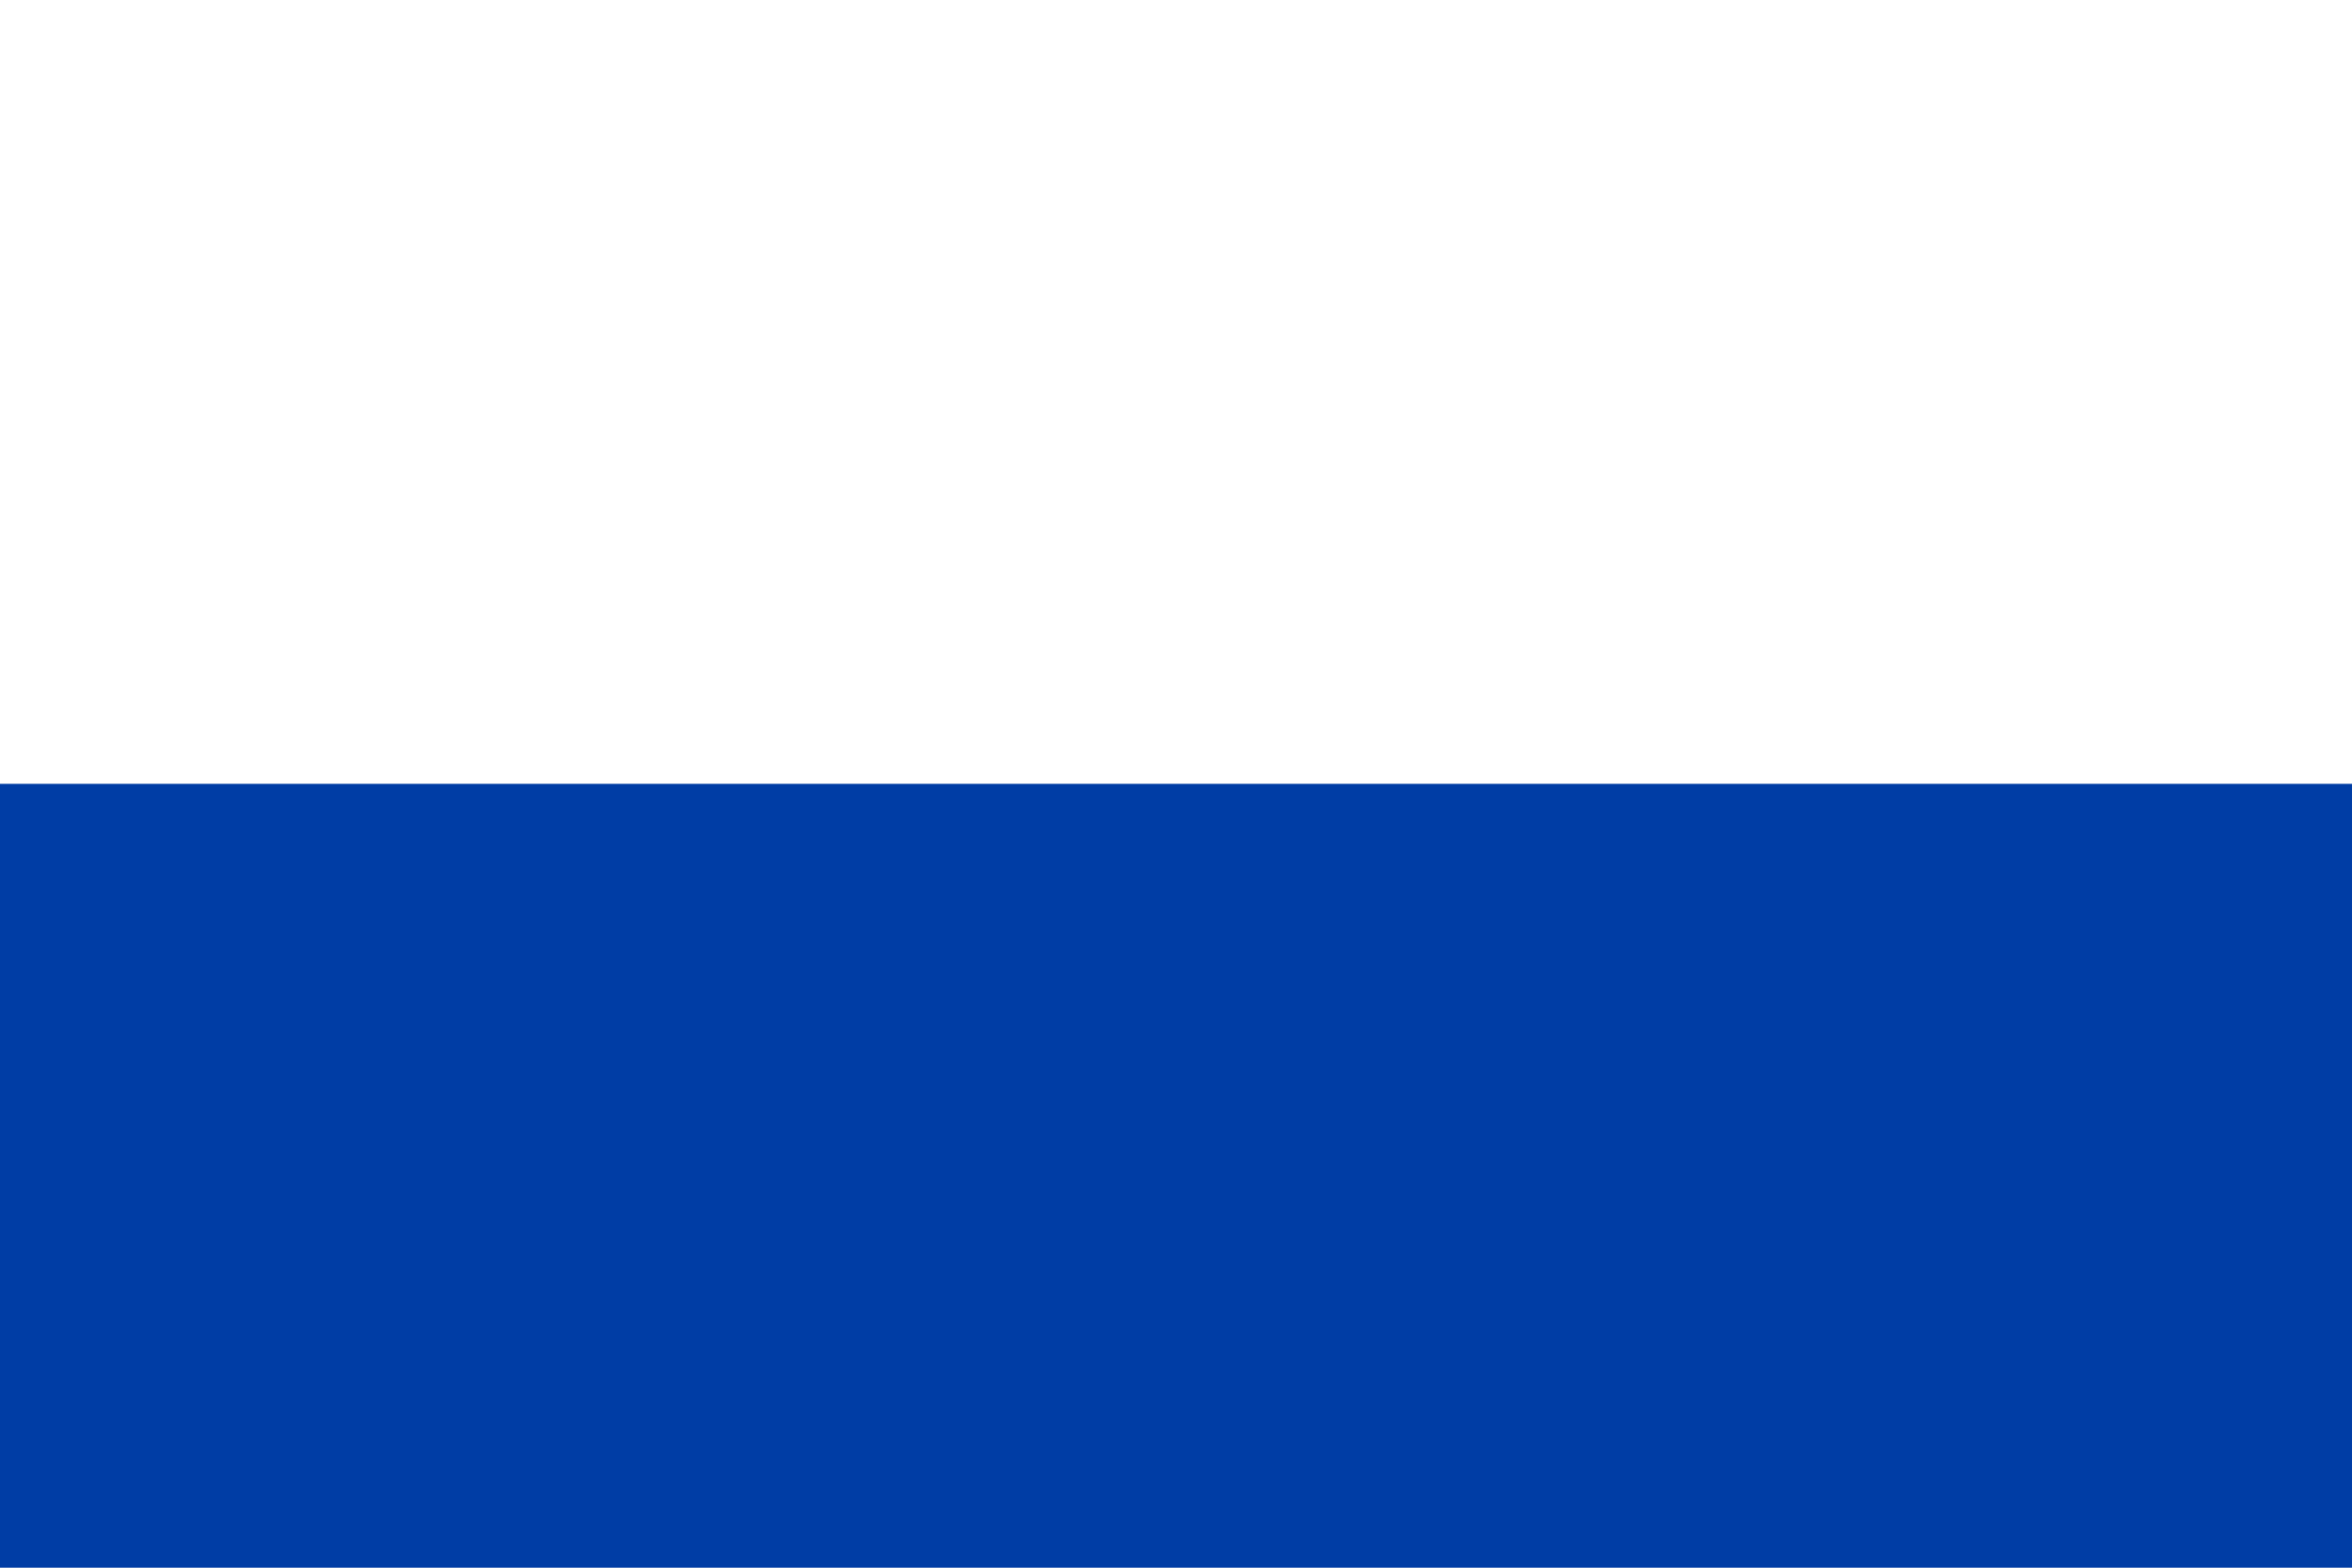
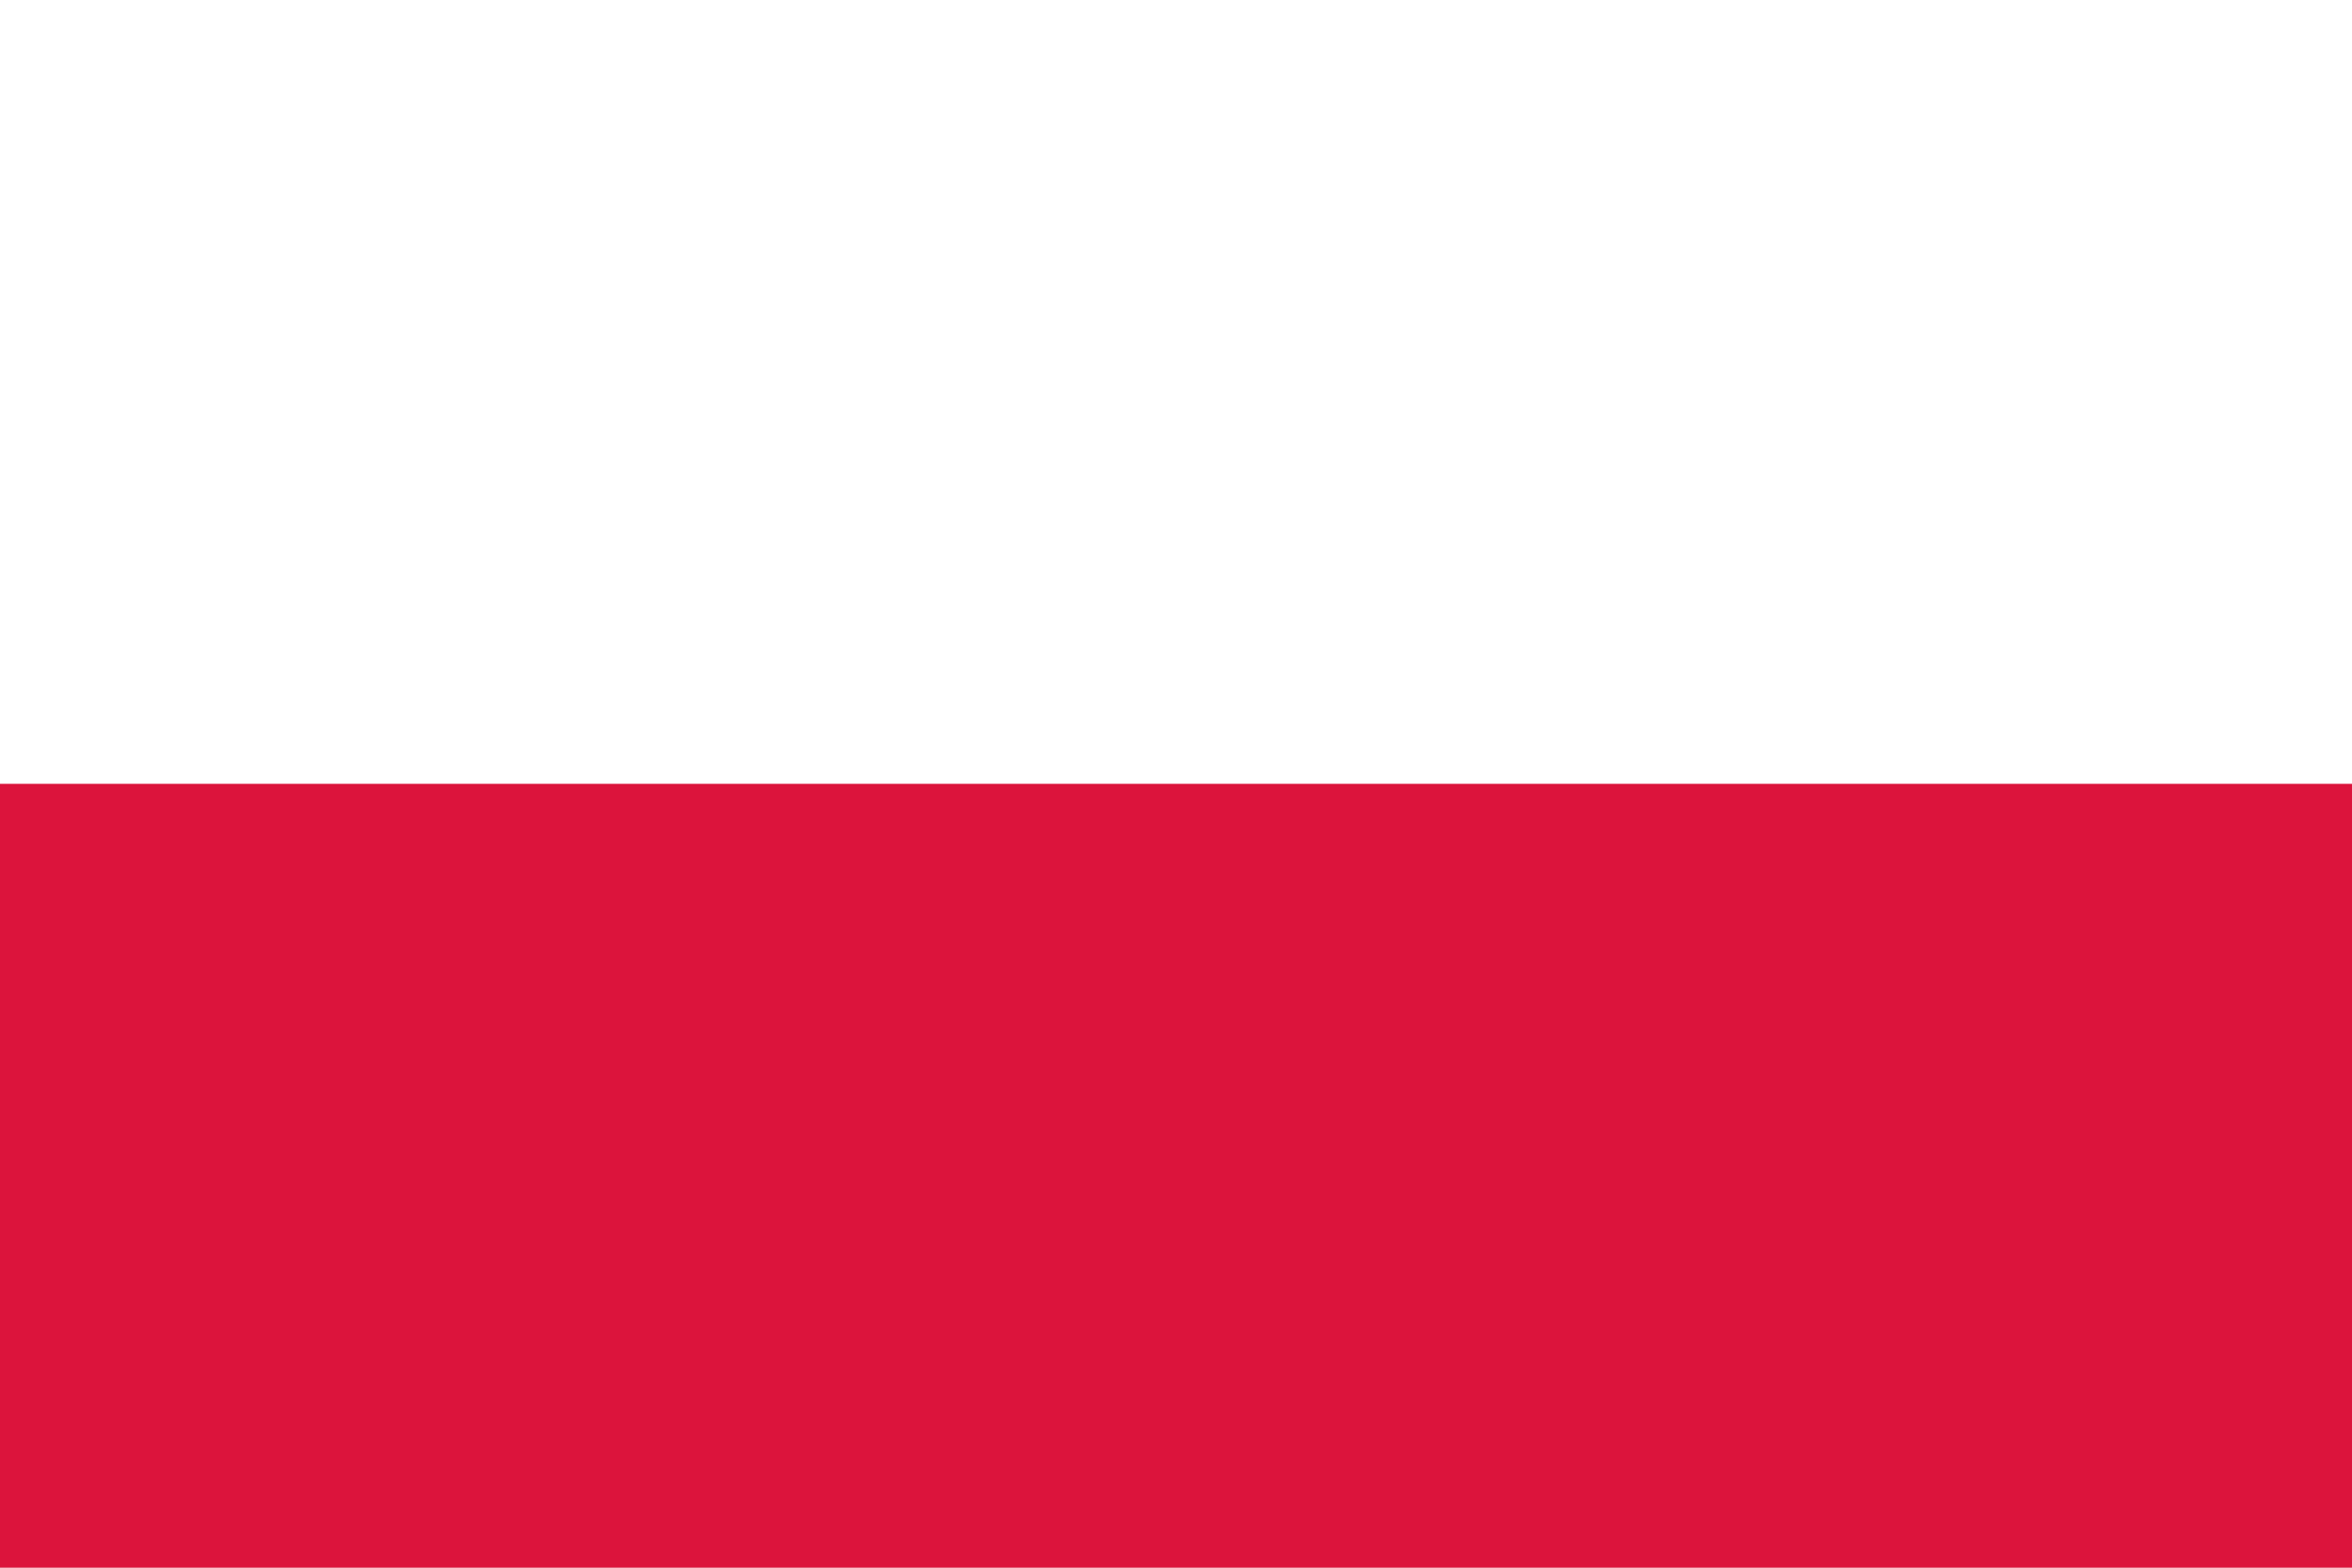
<svg xmlns="http://www.w3.org/2000/svg" viewBox="0 0 3 2">
  <rect width="3" height="1" y="0" fill="#ffffff" />
-   <rect width="3" height="1" y="1" fill="#003DA5" />
+   <rect width="3" height="1" y="1" fill="#DC143C" />
</svg>
